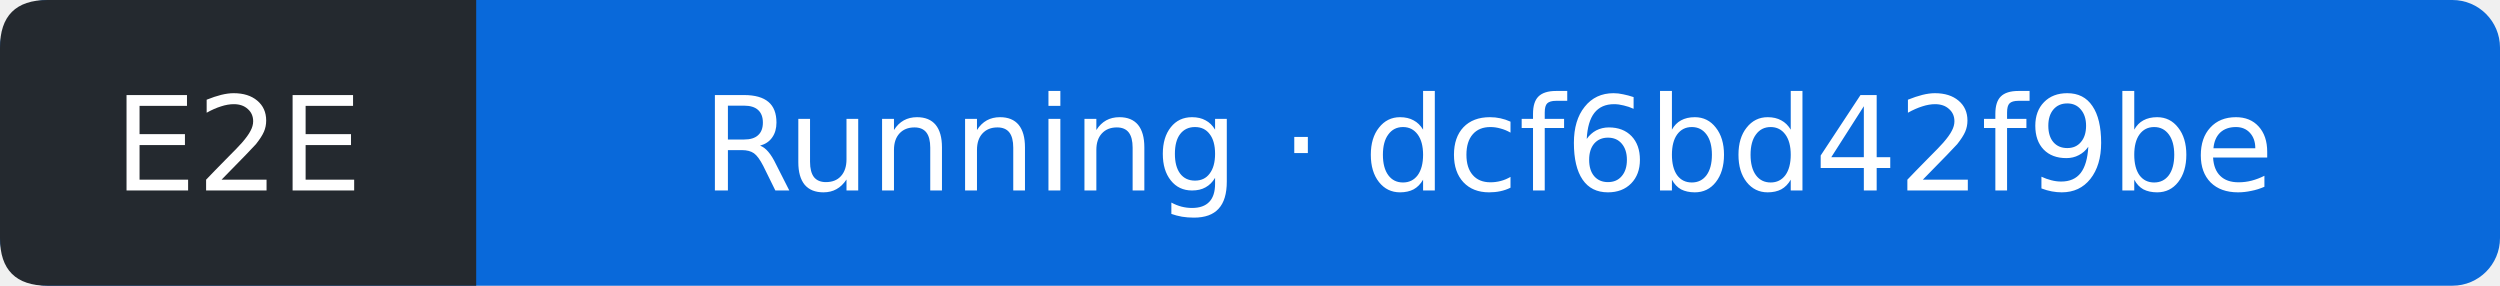
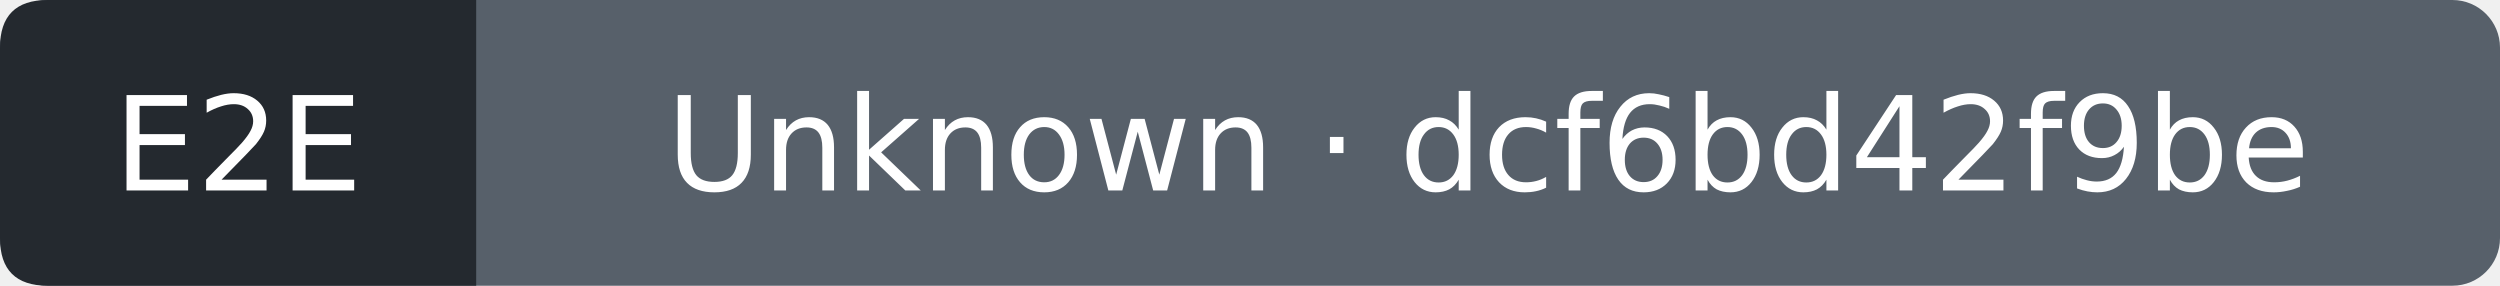
- <svg xmlns="http://www.w3.org/2000/svg" width="210" height="24" viewBox="0 0 210 24" role="img" aria-label="E2E: Running; covered commit dcf6bd42f9be3e617f2ecae339e32021c29a2272; observed 2026-10-12T06:34:22Z">
-   <rect width="210" height="24" rx="4" fill="#0969da" />
+ <svg xmlns="http://www.w3.org/2000/svg" width="210" height="24" viewBox="0 0 210 24" role="img" aria-label="E2E: Unknown; covered commit dcf6bd42f9be3e617f2ecae339e32021c29a2272; observed 2026-10-12T06:34:44Z">
+   <rect width="210" height="24" rx="4" fill="#57606a" />
  <path d="M4 0H40V24H4Q0 24 0 20V4Q0 0 4 0" fill="#24292f" />
  <g fill="#fff" text-anchor="middle" font-family="Verdana,DejaVu Sans,sans-serif" font-size="11">
    <text x="20" y="16">E2E</text>
-     <text x="125" y="16">Running · dcf6bd42f9be</text>
+     <text x="125" y="16">Unknown · dcf6bd42f9be</text>
  </g>
</svg>
